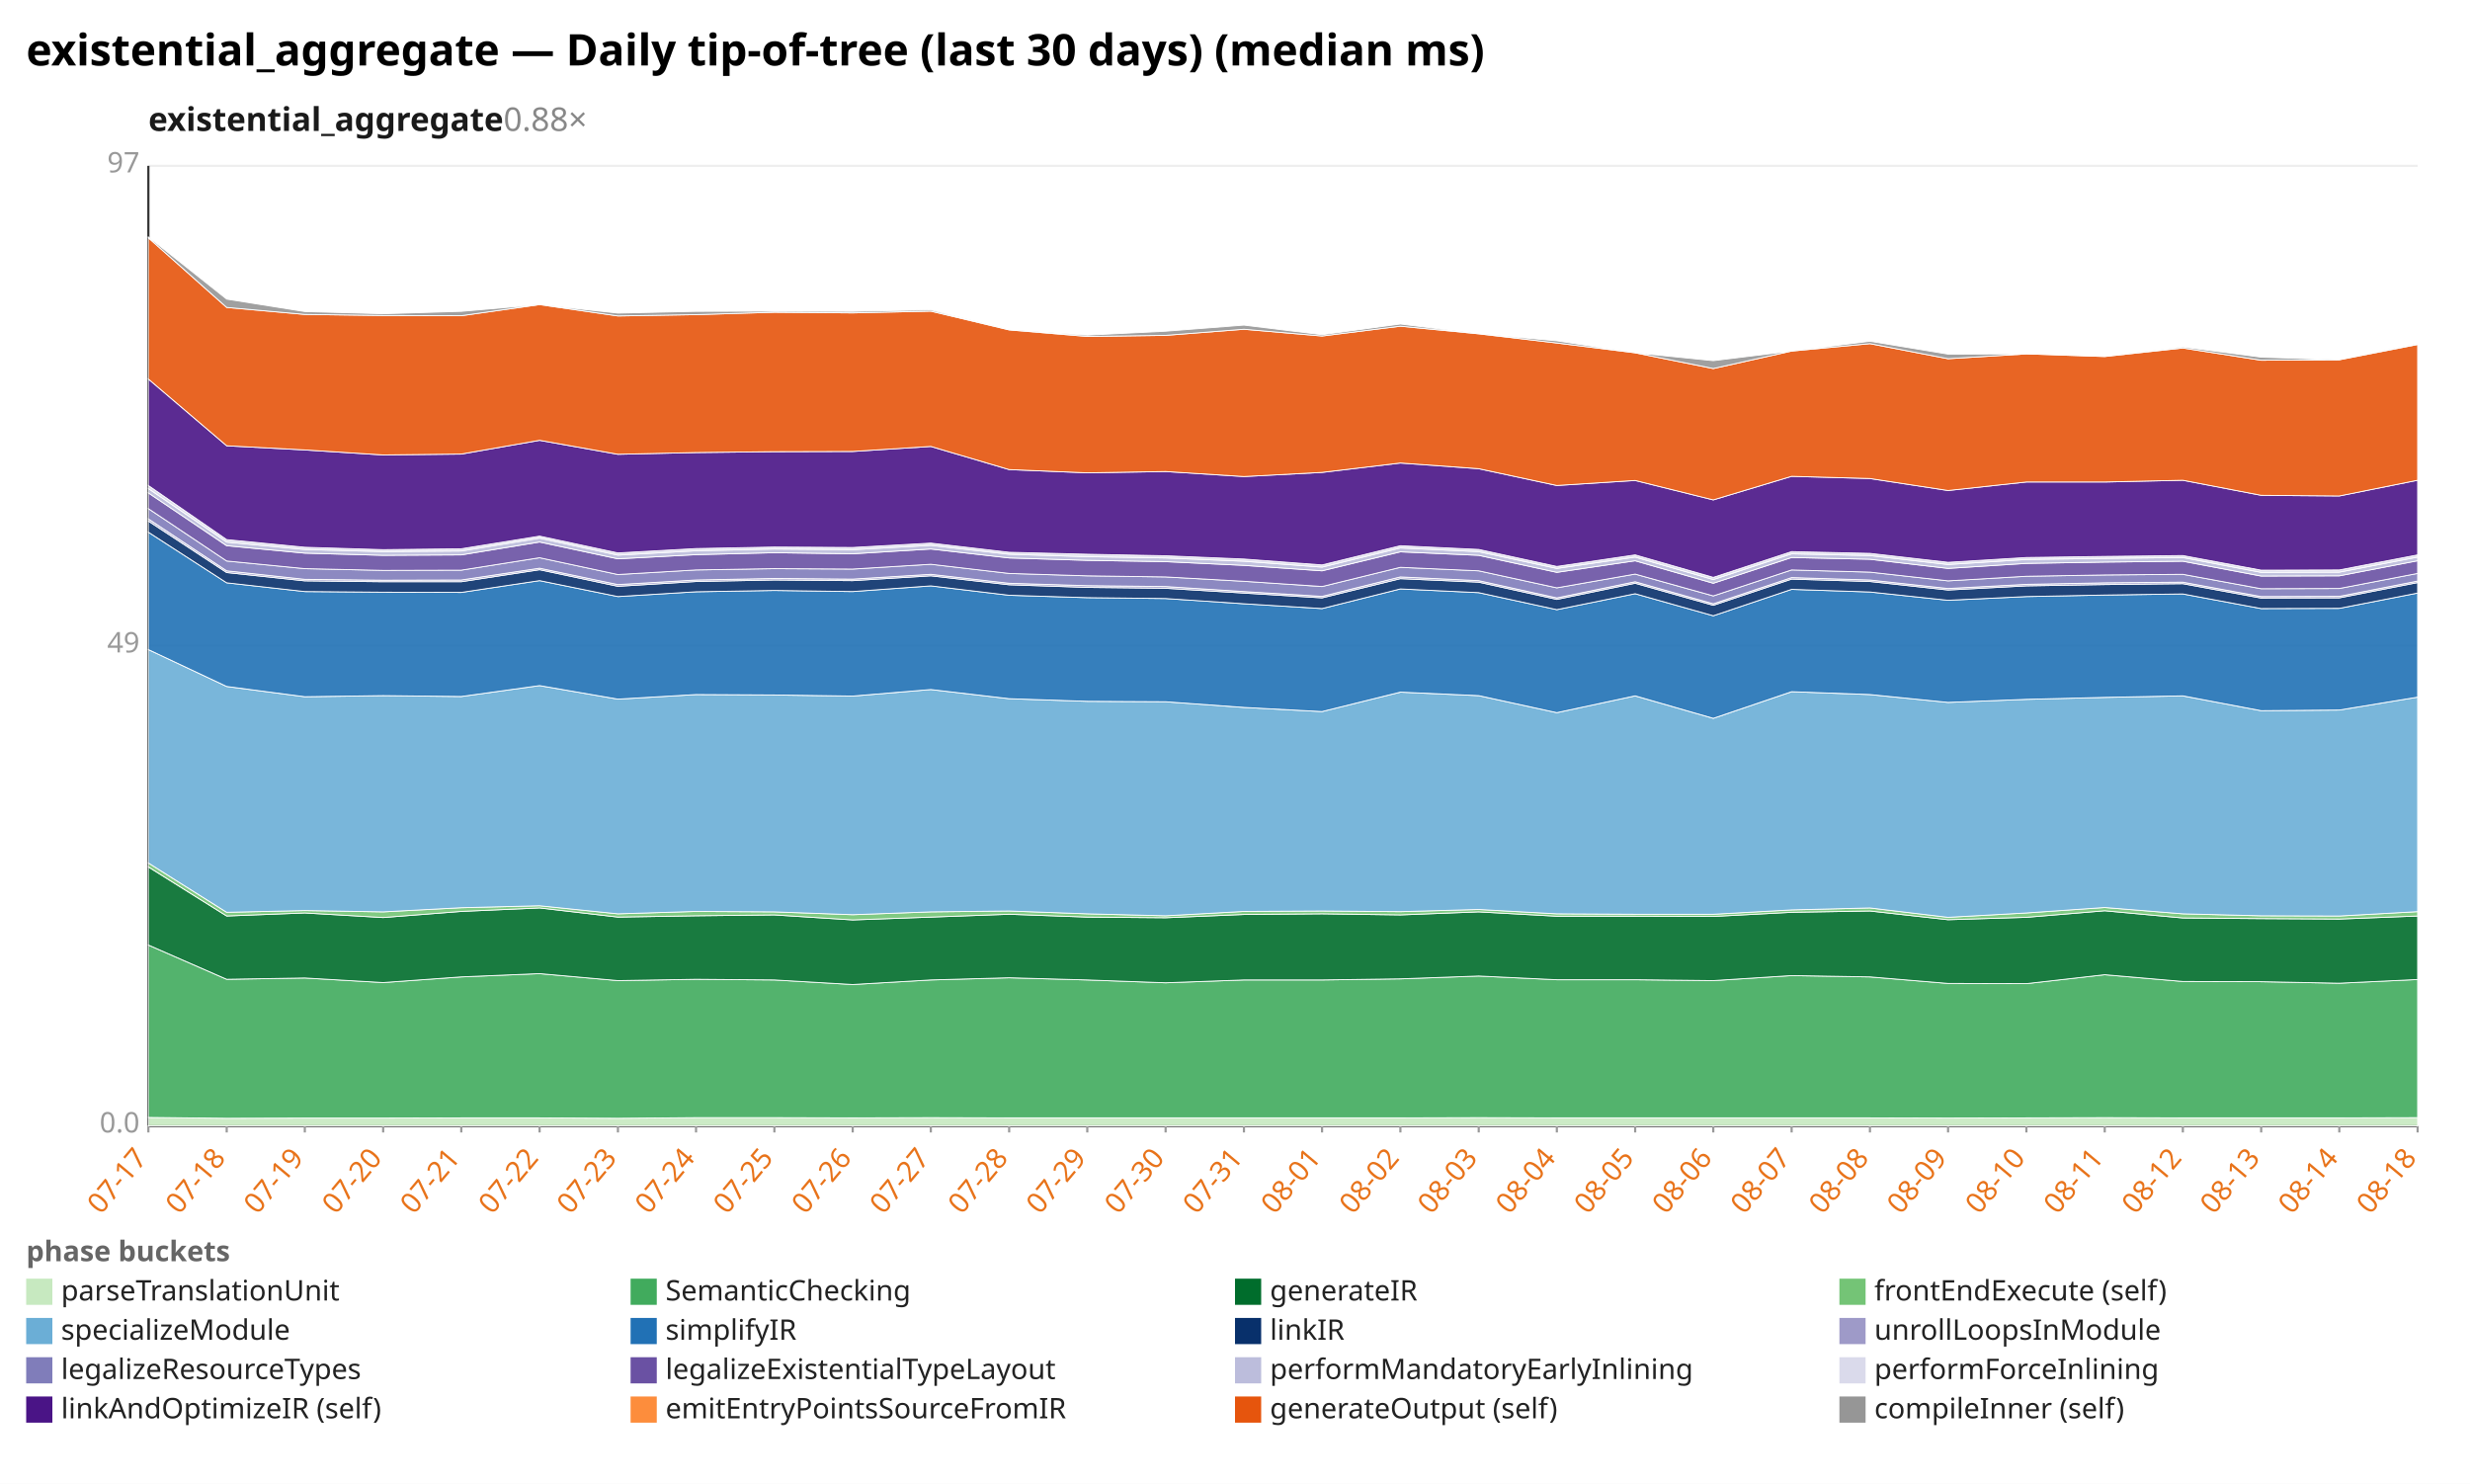
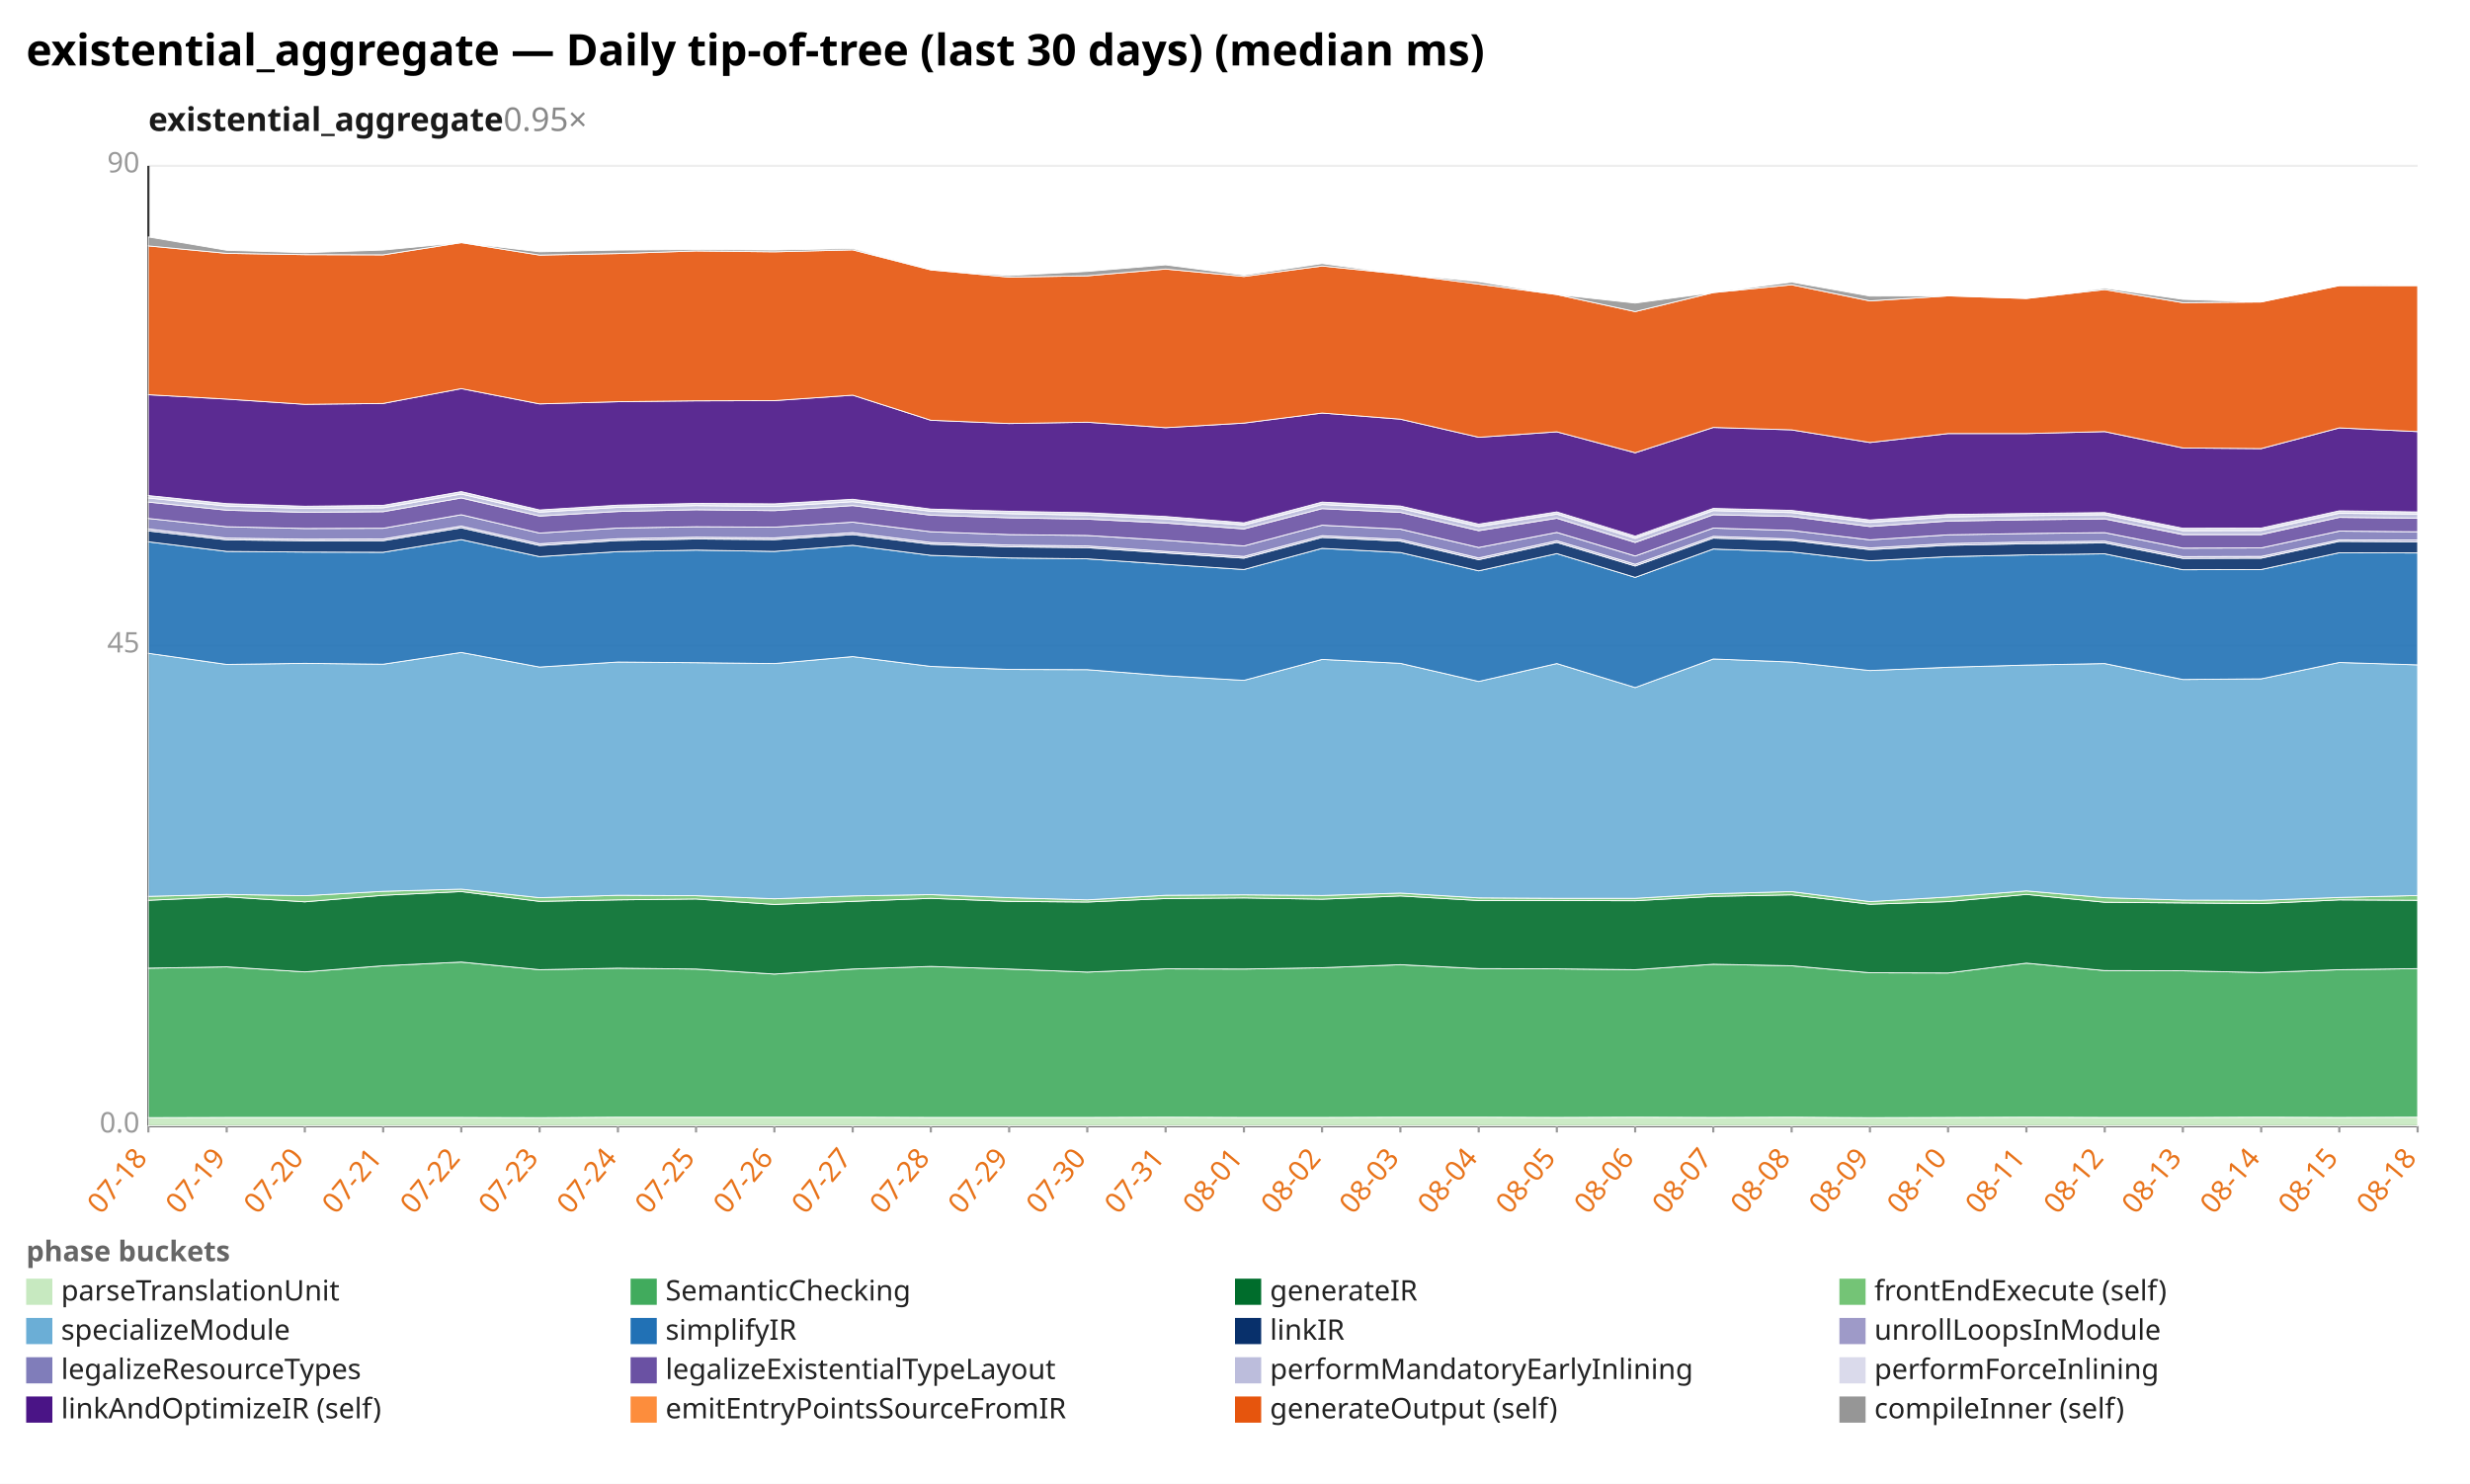
<svg xmlns="http://www.w3.org/2000/svg" width="1132" height="680" viewBox="0 0 1132 680" preserveAspectRatio="xMidYMid meet" font-family="sans-serif" font-size="13">
  <rect width="1132" height="680" fill="white" />
  <text x="12" y="30" font-size="20" font-weight="bold">existential_aggregate — Daily tip-of-tree (last 30 days) (median ms)</text>
-   <text x="68" y="60" font-size="15" font-weight="600" fill="#1a1a1a">existential_aggregate<tspan fill="#888" font-weight="400" text-decoration="none">  0.88×</tspan>
+   <text x="68" y="60" font-size="15" font-weight="600" fill="#1a1a1a">existential_aggregate<tspan fill="#888" font-weight="400" text-decoration="none">  0.95×</tspan>
  </text>
  <line x1="68.0" y1="516.0" x2="1108.0" y2="516.0" stroke="#eee" />
  <text x="64.0" y="519.0" text-anchor="end" fill="#999">0.0</text>
  <line x1="68.0" y1="296.0" x2="1108.0" y2="296.0" stroke="#eee" />
-   <text x="64.0" y="299.0" text-anchor="end" fill="#999">49</text>
+   <text x="64.0" y="299.0" text-anchor="end" fill="#999">45</text>
  <line x1="68.0" y1="76.0" x2="1108.0" y2="76.0" stroke="#eee" />
-   <text x="64.0" y="79.0" text-anchor="end" fill="#999">97</text>
+   <text x="64.0" y="79.0" text-anchor="end" fill="#999">90</text>
  <line x1="68.0" y1="76.0" x2="68.0" y2="516.0" stroke="#333" />
  <line x1="68.0" y1="516.0" x2="1108.0" y2="516.0" stroke="#333" />
  <line x1="68.0" y1="516.0" x2="68.0" y2="519.0" stroke="#999" />
-   <text x="68.0" y="531.0" text-anchor="end" fill="#e8731a" transform="rotate(-50 68.0 531.0)">07-17</text>
+   <text x="68.0" y="531.0" text-anchor="end" fill="#e8731a" transform="rotate(-50 68.0 531.0)">07-18</text>
  <line x1="103.9" y1="516.0" x2="103.9" y2="519.0" stroke="#999" />
-   <text x="103.9" y="531.0" text-anchor="end" fill="#e8731a" transform="rotate(-50 103.9 531.0)">07-18</text>
+   <text x="103.9" y="531.0" text-anchor="end" fill="#e8731a" transform="rotate(-50 103.9 531.0)">07-19</text>
  <line x1="139.7" y1="516.0" x2="139.7" y2="519.0" stroke="#999" />
-   <text x="139.7" y="531.0" text-anchor="end" fill="#e8731a" transform="rotate(-50 139.7 531.0)">07-19</text>
+   <text x="139.7" y="531.0" text-anchor="end" fill="#e8731a" transform="rotate(-50 139.7 531.0)">07-20</text>
  <line x1="175.6" y1="516.0" x2="175.6" y2="519.0" stroke="#999" />
-   <text x="175.6" y="531.0" text-anchor="end" fill="#e8731a" transform="rotate(-50 175.6 531.0)">07-20</text>
+   <text x="175.6" y="531.0" text-anchor="end" fill="#e8731a" transform="rotate(-50 175.6 531.0)">07-21</text>
  <line x1="211.4" y1="516.0" x2="211.4" y2="519.0" stroke="#999" />
-   <text x="211.4" y="531.0" text-anchor="end" fill="#e8731a" transform="rotate(-50 211.4 531.0)">07-21</text>
+   <text x="211.4" y="531.0" text-anchor="end" fill="#e8731a" transform="rotate(-50 211.4 531.0)">07-22</text>
  <line x1="247.3" y1="516.0" x2="247.3" y2="519.0" stroke="#999" />
-   <text x="247.3" y="531.0" text-anchor="end" fill="#e8731a" transform="rotate(-50 247.3 531.0)">07-22</text>
+   <text x="247.3" y="531.0" text-anchor="end" fill="#e8731a" transform="rotate(-50 247.3 531.0)">07-23</text>
  <line x1="283.2" y1="516.0" x2="283.2" y2="519.0" stroke="#999" />
-   <text x="283.2" y="531.0" text-anchor="end" fill="#e8731a" transform="rotate(-50 283.2 531.0)">07-23</text>
+   <text x="283.2" y="531.0" text-anchor="end" fill="#e8731a" transform="rotate(-50 283.2 531.0)">07-24</text>
  <line x1="319.0" y1="516.0" x2="319.0" y2="519.0" stroke="#999" />
-   <text x="319.0" y="531.0" text-anchor="end" fill="#e8731a" transform="rotate(-50 319.0 531.0)">07-24</text>
+   <text x="319.0" y="531.0" text-anchor="end" fill="#e8731a" transform="rotate(-50 319.0 531.0)">07-25</text>
  <line x1="354.9" y1="516.0" x2="354.9" y2="519.0" stroke="#999" />
-   <text x="354.9" y="531.0" text-anchor="end" fill="#e8731a" transform="rotate(-50 354.9 531.0)">07-25</text>
+   <text x="354.9" y="531.0" text-anchor="end" fill="#e8731a" transform="rotate(-50 354.9 531.0)">07-26</text>
  <line x1="390.8" y1="516.0" x2="390.8" y2="519.0" stroke="#999" />
-   <text x="390.8" y="531.0" text-anchor="end" fill="#e8731a" transform="rotate(-50 390.8 531.0)">07-26</text>
+   <text x="390.8" y="531.0" text-anchor="end" fill="#e8731a" transform="rotate(-50 390.8 531.0)">07-27</text>
  <line x1="426.6" y1="516.0" x2="426.6" y2="519.0" stroke="#999" />
-   <text x="426.6" y="531.0" text-anchor="end" fill="#e8731a" transform="rotate(-50 426.6 531.0)">07-27</text>
+   <text x="426.6" y="531.0" text-anchor="end" fill="#e8731a" transform="rotate(-50 426.6 531.0)">07-28</text>
  <line x1="462.5" y1="516.0" x2="462.5" y2="519.0" stroke="#999" />
-   <text x="462.5" y="531.0" text-anchor="end" fill="#e8731a" transform="rotate(-50 462.5 531.0)">07-28</text>
+   <text x="462.5" y="531.0" text-anchor="end" fill="#e8731a" transform="rotate(-50 462.5 531.0)">07-29</text>
  <line x1="498.3" y1="516.0" x2="498.3" y2="519.0" stroke="#999" />
-   <text x="498.3" y="531.0" text-anchor="end" fill="#e8731a" transform="rotate(-50 498.3 531.0)">07-29</text>
+   <text x="498.3" y="531.0" text-anchor="end" fill="#e8731a" transform="rotate(-50 498.3 531.0)">07-30</text>
  <line x1="534.2" y1="516.0" x2="534.2" y2="519.0" stroke="#999" />
-   <text x="534.2" y="531.0" text-anchor="end" fill="#e8731a" transform="rotate(-50 534.2 531.0)">07-30</text>
+   <text x="534.2" y="531.0" text-anchor="end" fill="#e8731a" transform="rotate(-50 534.2 531.0)">07-31</text>
  <line x1="570.1" y1="516.0" x2="570.1" y2="519.0" stroke="#999" />
-   <text x="570.1" y="531.0" text-anchor="end" fill="#e8731a" transform="rotate(-50 570.1 531.0)">07-31</text>
+   <text x="570.1" y="531.0" text-anchor="end" fill="#e8731a" transform="rotate(-50 570.1 531.0)">08-01</text>
  <line x1="605.9" y1="516.0" x2="605.9" y2="519.0" stroke="#999" />
-   <text x="605.9" y="531.0" text-anchor="end" fill="#e8731a" transform="rotate(-50 605.9 531.0)">08-01</text>
+   <text x="605.9" y="531.0" text-anchor="end" fill="#e8731a" transform="rotate(-50 605.9 531.0)">08-02</text>
  <line x1="641.8" y1="516.0" x2="641.8" y2="519.0" stroke="#999" />
-   <text x="641.8" y="531.0" text-anchor="end" fill="#e8731a" transform="rotate(-50 641.8 531.0)">08-02</text>
+   <text x="641.8" y="531.0" text-anchor="end" fill="#e8731a" transform="rotate(-50 641.8 531.0)">08-03</text>
  <line x1="677.7" y1="516.0" x2="677.7" y2="519.0" stroke="#999" />
-   <text x="677.7" y="531.0" text-anchor="end" fill="#e8731a" transform="rotate(-50 677.7 531.0)">08-03</text>
+   <text x="677.7" y="531.0" text-anchor="end" fill="#e8731a" transform="rotate(-50 677.7 531.0)">08-04</text>
  <line x1="713.5" y1="516.0" x2="713.5" y2="519.0" stroke="#999" />
-   <text x="713.5" y="531.0" text-anchor="end" fill="#e8731a" transform="rotate(-50 713.5 531.0)">08-04</text>
+   <text x="713.5" y="531.0" text-anchor="end" fill="#e8731a" transform="rotate(-50 713.5 531.0)">08-05</text>
  <line x1="749.4" y1="516.0" x2="749.4" y2="519.0" stroke="#999" />
-   <text x="749.4" y="531.0" text-anchor="end" fill="#e8731a" transform="rotate(-50 749.4 531.0)">08-05</text>
+   <text x="749.4" y="531.0" text-anchor="end" fill="#e8731a" transform="rotate(-50 749.4 531.0)">08-06</text>
  <line x1="785.2" y1="516.0" x2="785.2" y2="519.0" stroke="#999" />
-   <text x="785.2" y="531.0" text-anchor="end" fill="#e8731a" transform="rotate(-50 785.2 531.0)">08-06</text>
+   <text x="785.2" y="531.0" text-anchor="end" fill="#e8731a" transform="rotate(-50 785.2 531.0)">08-07</text>
  <line x1="821.1" y1="516.0" x2="821.1" y2="519.0" stroke="#999" />
-   <text x="821.1" y="531.0" text-anchor="end" fill="#e8731a" transform="rotate(-50 821.1 531.0)">08-07</text>
+   <text x="821.1" y="531.0" text-anchor="end" fill="#e8731a" transform="rotate(-50 821.1 531.0)">08-08</text>
  <line x1="857.0" y1="516.0" x2="857.0" y2="519.0" stroke="#999" />
-   <text x="857.0" y="531.0" text-anchor="end" fill="#e8731a" transform="rotate(-50 857.0 531.0)">08-08</text>
+   <text x="857.0" y="531.0" text-anchor="end" fill="#e8731a" transform="rotate(-50 857.0 531.0)">08-09</text>
  <line x1="892.8" y1="516.0" x2="892.8" y2="519.0" stroke="#999" />
-   <text x="892.8" y="531.0" text-anchor="end" fill="#e8731a" transform="rotate(-50 892.8 531.0)">08-09</text>
+   <text x="892.8" y="531.0" text-anchor="end" fill="#e8731a" transform="rotate(-50 892.8 531.0)">08-10</text>
  <line x1="928.7" y1="516.0" x2="928.7" y2="519.0" stroke="#999" />
-   <text x="928.7" y="531.0" text-anchor="end" fill="#e8731a" transform="rotate(-50 928.7 531.0)">08-10</text>
+   <text x="928.7" y="531.0" text-anchor="end" fill="#e8731a" transform="rotate(-50 928.7 531.0)">08-11</text>
  <line x1="964.6" y1="516.0" x2="964.6" y2="519.0" stroke="#999" />
-   <text x="964.6" y="531.0" text-anchor="end" fill="#e8731a" transform="rotate(-50 964.6 531.0)">08-11</text>
+   <text x="964.6" y="531.0" text-anchor="end" fill="#e8731a" transform="rotate(-50 964.6 531.0)">08-12</text>
  <line x1="1000.4" y1="516.0" x2="1000.4" y2="519.0" stroke="#999" />
-   <text x="1000.4" y="531.0" text-anchor="end" fill="#e8731a" transform="rotate(-50 1000.4 531.0)">08-12</text>
+   <text x="1000.4" y="531.0" text-anchor="end" fill="#e8731a" transform="rotate(-50 1000.4 531.0)">08-13</text>
  <line x1="1036.3" y1="516.0" x2="1036.3" y2="519.0" stroke="#999" />
-   <text x="1036.3" y="531.0" text-anchor="end" fill="#e8731a" transform="rotate(-50 1036.3 531.0)">08-13</text>
+   <text x="1036.3" y="531.0" text-anchor="end" fill="#e8731a" transform="rotate(-50 1036.3 531.0)">08-14</text>
  <line x1="1072.1" y1="516.0" x2="1072.1" y2="519.0" stroke="#999" />
-   <text x="1072.1" y="531.0" text-anchor="end" fill="#e8731a" transform="rotate(-50 1072.1 531.0)">08-14</text>
+   <text x="1072.1" y="531.0" text-anchor="end" fill="#e8731a" transform="rotate(-50 1072.1 531.0)">08-15</text>
  <line x1="1108.0" y1="516.0" x2="1108.0" y2="519.0" stroke="#999" />
  <text x="1108.0" y="531.0" text-anchor="end" fill="#e8731a" transform="rotate(-50 1108.0 531.0)">08-18</text>
-   <polygon points="68.0,512.1 103.9,512.5 139.7,512.4 175.6,512.4 211.4,512.3 247.3,512.3 283.2,512.5 319.0,512.2 354.9,512.2 390.8,512.3 426.6,512.2 462.5,512.3 498.3,512.3 534.2,512.3 570.1,512.3 605.9,512.3 641.8,512.3 677.7,512.2 713.5,512.3 749.4,512.3 785.2,512.3 821.1,512.3 857.0,512.3 892.8,512.4 928.7,512.3 964.6,512.2 1000.4,512.3 1036.3,512.3 1072.1,512.3 1108.0,512.2 1108.0,516.0 1072.1,516.0 1036.3,516.0 1000.4,516.0 964.6,516.0 928.7,516.0 892.8,516.0 857.0,516.0 821.1,516.0 785.2,516.0 749.4,516.0 713.5,516.0 677.7,516.0 641.8,516.0 605.9,516.0 570.1,516.0 534.2,516.0 498.3,516.0 462.5,516.0 426.6,516.0 390.8,516.0 354.9,516.0 319.0,516.0 283.2,516.0 247.3,516.0 211.4,516.0 175.6,516.0 139.7,516.0 103.9,516.0 68.0,516.0" fill="#c7e9c0" fill-opacity="0.9" stroke="#fff" stroke-width="0.4" />
-   <polygon points="68.0,433.1 103.9,448.8 139.7,448.2 175.6,450.3 211.4,447.7 247.3,446.2 283.2,449.4 319.0,448.8 354.9,449.1 390.8,451.2 426.6,449.1 462.5,448.1 498.3,449.1 534.2,450.4 570.1,449.1 605.9,449.1 641.8,448.6 677.7,447.3 713.5,449.0 749.4,449.0 785.2,449.4 821.1,447.1 857.0,447.7 892.8,450.7 928.7,450.8 964.6,446.7 1000.4,449.8 1036.3,449.9 1072.1,450.6 1108.0,448.9 1108.0,512.2 1072.1,512.3 1036.3,512.3 1000.4,512.3 964.6,512.2 928.7,512.3 892.8,512.4 857.0,512.3 821.1,512.3 785.2,512.3 749.4,512.3 713.5,512.3 677.7,512.2 641.8,512.3 605.9,512.3 570.1,512.3 534.2,512.3 498.3,512.3 462.5,512.3 426.6,512.2 390.8,512.3 354.9,512.2 319.0,512.2 283.2,512.5 247.3,512.3 211.4,512.3 175.6,512.4 139.7,512.4 103.9,512.5 68.0,512.1" fill="#41ab5d" fill-opacity="0.9" stroke="#fff" stroke-width="0.4" />
-   <polygon points="68.0,397.3 103.9,419.8 139.7,418.4 175.6,420.5 211.4,417.7 247.3,416.1 283.2,420.3 319.0,419.7 354.9,419.3 390.8,421.6 426.6,420.3 462.5,419.0 498.3,420.3 534.2,420.6 570.1,419.1 605.9,418.8 641.8,419.3 677.7,417.9 713.5,419.9 749.4,419.9 785.2,420.0 821.1,418.1 857.0,417.5 892.8,421.5 928.7,420.4 964.6,417.4 1000.4,420.7 1036.3,421.0 1072.1,421.2 1108.0,419.8 1108.0,448.9 1072.1,450.6 1036.3,449.9 1000.4,449.8 964.6,446.7 928.7,450.8 892.8,450.7 857.0,447.7 821.1,447.1 785.2,449.4 749.4,449.0 713.5,449.0 677.7,447.3 641.8,448.6 605.9,449.1 570.1,449.1 534.2,450.4 498.3,449.1 462.5,448.1 426.6,449.1 390.8,451.2 354.9,449.1 319.0,448.8 283.2,449.4 247.3,446.2 211.4,447.7 175.6,450.3 139.7,448.2 103.9,448.8 68.0,433.1" fill="#006d2c" fill-opacity="0.9" stroke="#fff" stroke-width="0.4" />
-   <polygon points="68.0,395.5 103.9,418.1 139.7,417.3 175.6,417.9 211.4,416.0 247.3,415.1 283.2,418.8 319.0,417.7 354.9,417.9 390.8,419.2 426.6,417.9 462.5,417.5 498.3,418.8 534.2,419.7 570.1,417.7 605.9,417.5 641.8,417.8 677.7,416.8 713.5,418.8 749.4,419.0 785.2,419.0 821.1,417.0 857.0,416.1 892.8,420.4 928.7,418.4 964.6,415.9 1000.4,418.8 1036.3,419.7 1072.1,419.8 1108.0,417.8 1108.0,419.8 1072.1,421.2 1036.3,421.0 1000.4,420.7 964.6,417.4 928.7,420.4 892.8,421.5 857.0,417.5 821.1,418.1 785.2,420.0 749.4,419.9 713.5,419.9 677.7,417.9 641.8,419.3 605.9,418.8 570.1,419.1 534.2,420.6 498.3,420.3 462.5,419.0 426.6,420.3 390.8,421.6 354.9,419.3 319.0,419.7 283.2,420.3 247.3,416.1 211.4,417.7 175.6,420.5 139.7,418.4 103.9,419.8 68.0,397.3" fill="#74c476" fill-opacity="0.9" stroke="#fff" stroke-width="0.4" />
-   <polygon points="68.0,297.7 103.9,314.6 139.7,319.3 175.6,318.8 211.4,319.2 247.3,314.2 283.2,320.4 319.0,318.3 354.9,318.5 390.8,319.0 426.6,316.0 462.5,320.2 498.3,321.4 534.2,321.6 570.1,324.2 605.9,326.1 641.8,317.2 677.7,318.8 713.5,326.6 749.4,318.9 785.2,329.2 821.1,317.0 857.0,318.3 892.8,321.9 928.7,320.5 964.6,319.6 1000.4,318.9 1036.3,325.7 1072.1,325.4 1108.0,319.5 1108.0,417.8 1072.1,419.8 1036.3,419.7 1000.4,418.8 964.6,415.9 928.7,418.4 892.8,420.4 857.0,416.1 821.1,417.0 785.2,419.0 749.4,419.0 713.5,418.8 677.7,416.8 641.8,417.8 605.9,417.5 570.1,417.7 534.2,419.7 498.3,418.8 462.5,417.5 426.6,417.9 390.8,419.2 354.9,417.9 319.0,417.7 283.2,418.8 247.3,415.1 211.4,416.0 175.6,417.9 139.7,417.3 103.9,418.1 68.0,395.5" fill="#6baed6" fill-opacity="0.9" stroke="#fff" stroke-width="0.4" />
-   <polygon points="68.0,243.9 103.9,267.1 139.7,271.1 175.6,271.4 211.4,271.5 247.3,266.1 283.2,273.4 319.0,271.2 354.9,270.6 390.8,271.1 426.6,268.5 462.5,272.8 498.3,273.9 534.2,274.3 570.1,276.7 605.9,278.9 641.8,269.9 677.7,271.6 713.5,279.4 749.4,272.1 785.2,282.2 821.1,270.1 857.0,271.3 892.8,275.1 928.7,273.4 964.6,272.7 1000.4,272.2 1036.3,278.9 1072.1,278.8 1108.0,271.8 1108.0,319.5 1072.1,325.4 1036.3,325.7 1000.4,318.9 964.6,319.6 928.7,320.5 892.8,321.9 857.0,318.3 821.1,317.0 785.2,329.2 749.4,318.9 713.5,326.6 677.7,318.8 641.8,317.2 605.9,326.1 570.1,324.2 534.2,321.6 498.3,321.4 462.5,320.2 426.6,316.0 390.8,319.0 354.9,318.5 319.0,318.3 283.2,320.4 247.3,314.2 211.4,319.2 175.6,318.8 139.7,319.3 103.9,314.6 68.0,297.7" fill="#2171b5" fill-opacity="0.9" stroke="#fff" stroke-width="0.4" />
-   <polygon points="68.0,238.8 103.9,262.4 139.7,266.2 175.6,266.6 211.4,266.6 247.3,261.1 283.2,268.7 319.0,266.5 354.9,265.8 390.8,266.1 426.6,263.9 462.5,268.0 498.3,269.2 534.2,269.6 570.1,271.8 605.9,274.0 641.8,265.2 677.7,266.8 713.5,274.7 749.4,267.3 785.2,277.4 821.1,265.4 857.0,266.5 892.8,270.4 928.7,268.5 964.6,267.9 1000.4,267.5 1036.3,274.1 1072.1,274.0 1108.0,267.0 1108.0,271.8 1072.1,278.8 1036.3,278.9 1000.4,272.2 964.6,272.7 928.7,273.4 892.8,275.1 857.0,271.3 821.1,270.1 785.2,282.2 749.4,272.1 713.5,279.4 677.7,271.6 641.8,269.9 605.9,278.9 570.1,276.7 534.2,274.3 498.3,273.9 462.5,272.8 426.6,268.5 390.8,271.1 354.9,270.6 319.0,271.2 283.2,273.4 247.3,266.1 211.4,271.5 175.6,271.4 139.7,271.1 103.9,267.1 68.0,243.9" fill="#08306b" fill-opacity="0.9" stroke="#fff" stroke-width="0.4" />
-   <polygon points="68.0,237.8 103.9,261.6 139.7,265.5 175.6,265.9 211.4,265.8 247.3,260.4 283.2,267.9 319.0,265.8 354.9,265.1 390.8,265.4 426.6,263.2 462.5,267.3 498.3,268.4 534.2,268.8 570.1,271.1 605.9,273.3 641.8,264.4 677.7,266.1 713.5,274.0 749.4,266.6 785.2,276.7 821.1,264.7 857.0,265.8 892.8,269.7 928.7,267.8 964.6,267.1 1000.4,266.8 1036.3,273.4 1072.1,273.3 1108.0,266.3 1108.0,267.0 1072.1,274.0 1036.3,274.1 1000.4,267.5 964.6,267.9 928.7,268.5 892.8,270.4 857.0,266.5 821.1,265.4 785.2,277.4 749.4,267.3 713.5,274.7 677.7,266.8 641.8,265.2 605.9,274.0 570.1,271.8 534.2,269.6 498.3,269.2 462.5,268.0 426.6,263.9 390.8,266.1 354.9,265.8 319.0,266.5 283.2,268.7 247.3,261.1 211.4,266.6 175.6,266.6 139.7,266.2 103.9,262.4 68.0,238.8" fill="#9e9ac8" fill-opacity="0.9" stroke="#fff" stroke-width="0.4" />
-   <polygon points="68.0,233.1 103.9,257.1 139.7,260.6 175.6,261.4 211.4,261.3 247.3,255.6 283.2,263.3 319.0,261.2 354.9,260.6 390.8,260.8 426.6,258.6 462.5,262.8 498.3,263.9 534.2,264.4 570.1,266.4 605.9,268.8 641.8,260.0 677.7,261.6 713.5,269.4 749.4,263.1 785.2,273.1 821.1,261.2 857.0,262.2 892.8,266.2 928.7,264.1 964.6,263.5 1000.4,263.2 1036.3,269.8 1072.1,269.7 1108.0,262.8 1108.0,266.3 1072.1,273.3 1036.3,273.4 1000.4,266.8 964.6,267.1 928.7,267.8 892.8,269.7 857.0,265.8 821.1,264.7 785.2,276.7 749.4,266.6 713.5,274.0 677.7,266.1 641.8,264.4 605.9,273.3 570.1,271.1 534.2,268.8 498.3,268.4 462.5,267.3 426.6,263.2 390.8,265.4 354.9,265.1 319.0,265.8 283.2,267.9 247.3,260.4 211.4,265.8 175.6,265.9 139.7,265.5 103.9,261.6 68.0,237.8" fill="#807dba" fill-opacity="0.9" stroke="#fff" stroke-width="0.4" />
-   <polygon points="68.0,225.9 103.9,250.1 139.7,253.5 175.6,254.5 211.4,254.3 247.3,248.4 283.2,256.1 319.0,254.2 354.9,253.3 390.8,253.8 426.6,251.6 462.5,255.7 498.3,256.8 534.2,257.4 570.1,259.1 605.9,261.6 641.8,252.9 677.7,254.5 713.5,262.3 749.4,257.0 785.2,267.3 821.1,255.5 857.0,256.3 892.8,260.5 928.7,258.2 964.6,257.6 1000.4,257.2 1036.3,264.0 1072.1,263.9 1108.0,257.0 1108.0,262.8 1072.1,269.7 1036.3,269.8 1000.4,263.2 964.6,263.5 928.7,264.1 892.8,266.2 857.0,262.2 821.1,261.2 785.2,273.1 749.4,263.1 713.5,269.4 677.7,261.6 641.8,260.0 605.9,268.8 570.1,266.4 534.2,264.4 498.3,263.9 462.5,262.8 426.6,258.6 390.8,260.8 354.9,260.6 319.0,261.2 283.2,263.3 247.3,255.6 211.4,261.3 175.6,261.4 139.7,260.6 103.9,257.1 68.0,233.1" fill="#6a51a3" fill-opacity="0.9" stroke="#fff" stroke-width="0.4" />
-   <polygon points="68.0,223.9 103.9,248.4 139.7,251.8 175.6,252.8 211.4,252.5 247.3,246.6 283.2,254.4 319.0,252.4 354.9,251.6 390.8,251.9 426.6,249.9 462.5,254.0 498.3,255.1 534.2,255.7 570.1,257.2 605.9,259.9 641.8,251.1 677.7,252.8 713.5,260.5 749.4,255.3 785.2,265.6 821.1,253.8 857.0,254.6 892.8,258.7 928.7,256.4 964.6,255.9 1000.4,255.5 1036.3,262.3 1072.1,262.2 1108.0,255.3 1108.0,257.0 1072.1,263.9 1036.3,264.0 1000.4,257.2 964.6,257.6 928.7,258.2 892.8,260.5 857.0,256.3 821.1,255.5 785.2,267.3 749.4,257.0 713.5,262.3 677.7,254.5 641.8,252.9 605.9,261.6 570.1,259.1 534.2,257.4 498.3,256.8 462.5,255.7 426.6,251.6 390.8,253.8 354.9,253.3 319.0,254.2 283.2,256.1 247.3,248.4 211.4,254.3 175.6,254.5 139.7,253.5 103.9,250.1 68.0,225.9" fill="#bcbddc" fill-opacity="0.9" stroke="#fff" stroke-width="0.4" />
-   <polygon points="68.0,222.5 103.9,247.3 139.7,250.8 175.6,251.9 211.4,251.5 247.3,245.7 283.2,253.4 319.0,251.4 354.9,250.7 390.8,250.9 426.6,248.9 462.5,253.1 498.3,254.0 534.2,254.7 570.1,256.2 605.9,258.9 641.8,250.1 677.7,251.8 713.5,259.6 749.4,254.3 785.2,264.6 821.1,252.8 857.0,253.6 892.8,257.7 928.7,255.5 964.6,255.0 1000.4,254.6 1036.3,261.3 1072.1,261.2 1108.0,254.3 1108.0,255.3 1072.1,262.2 1036.3,262.3 1000.4,255.5 964.6,255.9 928.7,256.4 892.8,258.7 857.0,254.6 821.1,253.8 785.2,265.6 749.4,255.3 713.5,260.5 677.7,252.8 641.8,251.1 605.9,259.9 570.1,257.2 534.2,255.7 498.3,255.1 462.5,254.0 426.6,249.9 390.8,251.9 354.9,251.6 319.0,252.4 283.2,254.4 247.3,246.6 211.4,252.5 175.6,252.8 139.7,251.8 103.9,248.4 68.0,223.9" fill="#dadaeb" fill-opacity="0.9" stroke="#fff" stroke-width="0.4" />
-   <polygon points="68.0,173.7 103.9,204.3 139.7,206.2 175.6,208.5 211.4,208.1 247.3,201.8 283.2,208.2 319.0,207.4 354.9,207.0 390.8,206.9 426.6,204.6 462.5,215.2 498.3,216.7 534.2,216.1 570.1,218.4 605.9,216.5 641.8,212.2 677.7,214.8 713.5,222.5 749.4,220.2 785.2,229.1 821.1,218.3 857.0,219.3 892.8,224.8 928.7,220.9 964.6,220.9 1000.4,220.1 1036.3,227.0 1072.1,227.3 1108.0,220.1 1108.0,254.3 1072.1,261.2 1036.3,261.3 1000.4,254.6 964.6,255.0 928.7,255.5 892.8,257.7 857.0,253.6 821.1,252.8 785.2,264.6 749.4,254.3 713.5,259.6 677.7,251.8 641.8,250.1 605.9,258.9 570.1,256.2 534.2,254.7 498.3,254.0 462.5,253.1 426.6,248.9 390.8,250.9 354.9,250.7 319.0,251.4 283.2,253.4 247.3,245.7 211.4,251.5 175.6,251.9 139.7,250.8 103.9,247.3 68.0,222.5" fill="#4a1486" fill-opacity="0.9" stroke="#fff" stroke-width="0.4" />
-   <polygon points="68.0,109.0 103.9,140.9 139.7,144.1 175.6,144.6 211.4,144.7 247.3,139.6 283.2,144.8 319.0,144.2 354.9,143.1 390.8,143.4 426.6,142.6 462.5,151.2 498.3,154.2 534.2,153.7 570.1,150.9 605.9,154.0 641.8,149.5 677.7,153.0 713.5,157.2 749.4,161.7 785.2,168.9 821.1,160.9 857.0,157.5 892.8,164.4 928.7,162.2 964.6,163.4 1000.4,159.5 1036.3,165.1 1072.1,164.9 1108.0,157.9 1108.0,220.1 1072.1,227.3 1036.3,227.0 1000.4,220.1 964.6,220.9 928.7,220.9 892.8,224.8 857.0,219.3 821.1,218.3 785.2,229.1 749.4,220.2 713.5,222.5 677.7,214.8 641.8,212.2 605.9,216.5 570.1,218.4 534.2,216.1 498.3,216.7 462.5,215.2 426.6,204.6 390.8,206.9 354.9,207.0 319.0,207.4 283.2,208.2 247.3,201.8 211.4,208.1 175.6,208.5 139.7,206.2 103.9,204.3 68.0,173.7" fill="#e6550d" fill-opacity="0.9" stroke="#fff" stroke-width="0.4" />
-   <polygon points="68.0,108.6 103.9,137.1 139.7,142.8 175.6,143.8 211.4,142.7 247.3,139.6 283.2,143.5 319.0,142.7 354.9,142.6 390.8,142.7 426.6,142.0 462.5,151.2 498.3,153.6 534.2,151.8 570.1,149.0 605.9,153.4 641.8,148.5 677.7,153.0 713.5,156.2 749.4,161.7 785.2,165.3 821.1,160.9 857.0,156.4 892.8,162.3 928.7,162.2 964.6,163.4 1000.4,159.0 1036.3,163.7 1072.1,164.9 1108.0,157.5 1108.0,157.9 1072.1,164.9 1036.3,165.1 1000.4,159.5 964.6,163.4 928.7,162.2 892.8,164.4 857.0,157.5 821.1,160.9 785.2,168.9 749.4,161.7 713.5,157.2 677.7,153.0 641.8,149.5 605.9,154.0 570.1,150.9 534.2,153.7 498.3,154.2 462.5,151.2 426.6,142.6 390.8,143.4 354.9,143.1 319.0,144.2 283.2,144.8 247.3,139.6 211.4,144.7 175.6,144.6 139.7,144.1 103.9,140.9 68.0,109.0" fill="#969696" fill-opacity="0.9" stroke="#fff" stroke-width="0.4" />
+   <polygon points="68.0,512.2 103.9,512.1 139.7,512.1 175.6,512.1 211.4,512.1 247.3,512.2 283.2,512.0 319.0,512.0 354.9,512.0 390.8,512.0 426.6,512.1 462.5,512.1 498.3,512.1 534.2,512.0 570.1,512.1 605.9,512.1 641.8,512.0 677.7,512.0 713.5,512.1 749.4,512.0 785.2,512.1 821.1,512.0 857.0,512.2 892.8,512.1 928.7,512.0 964.6,512.1 1000.4,512.1 1036.3,512.0 1072.1,512.1 1108.0,512.0 1108.0,516.0 1072.1,516.0 1036.3,516.0 1000.4,516.0 964.6,516.0 928.7,516.0 892.8,516.0 857.0,516.0 821.1,516.0 785.2,516.0 749.4,516.0 713.5,516.0 677.7,516.0 641.8,516.0 605.9,516.0 570.1,516.0 534.2,516.0 498.3,516.0 462.5,516.0 426.6,516.0 390.8,516.0 354.9,516.0 319.0,516.0 283.2,516.0 247.3,516.0 211.4,516.0 175.6,516.0 139.7,516.0 103.9,516.0 68.0,516.0" fill="#c7e9c0" fill-opacity="0.9" stroke="#fff" stroke-width="0.4" />
+   <polygon points="68.0,443.7 103.9,443.1 139.7,445.4 175.6,442.6 211.4,440.9 247.3,444.4 283.2,443.7 319.0,444.1 354.9,446.4 390.8,444.1 426.6,442.9 462.5,444.1 498.3,445.5 534.2,444.0 570.1,444.1 605.9,443.5 641.8,442.1 677.7,443.9 713.5,444.0 749.4,444.4 785.2,441.9 821.1,442.6 857.0,445.8 892.8,445.9 928.7,441.4 964.6,444.8 1000.4,444.9 1036.3,445.7 1072.1,444.4 1108.0,443.9 1108.0,512.0 1072.1,512.1 1036.3,512.0 1000.4,512.1 964.6,512.1 928.7,512.0 892.8,512.1 857.0,512.2 821.1,512.0 785.2,512.1 749.4,512.0 713.5,512.1 677.7,512.0 641.8,512.0 605.9,512.1 570.1,512.1 534.2,512.0 498.3,512.1 462.5,512.1 426.6,512.1 390.8,512.0 354.9,512.0 319.0,512.0 283.2,512.0 247.3,512.2 211.4,512.1 175.6,512.1 139.7,512.1 103.9,512.1 68.0,512.2" fill="#41ab5d" fill-opacity="0.9" stroke="#fff" stroke-width="0.4" />
+   <polygon points="68.0,412.6 103.9,411.0 139.7,413.3 175.6,410.3 211.4,408.6 247.3,413.1 283.2,412.4 319.0,412.0 354.9,414.5 390.8,413.1 426.6,411.7 462.5,413.1 498.3,413.4 534.2,411.8 570.1,411.5 605.9,412.1 641.8,410.6 677.7,412.7 713.5,412.7 749.4,412.8 785.2,410.8 821.1,410.1 857.0,414.4 892.8,413.2 928.7,409.9 964.6,413.5 1000.4,413.8 1036.3,414.1 1072.1,412.4 1108.0,412.6 1108.0,443.9 1072.1,444.4 1036.3,445.7 1000.4,444.9 964.6,444.8 928.7,441.4 892.8,445.9 857.0,445.8 821.1,442.6 785.2,441.9 749.4,444.4 713.5,444.0 677.7,443.9 641.8,442.1 605.9,443.5 570.1,444.1 534.2,444.0 498.3,445.5 462.5,444.1 426.6,442.9 390.8,444.1 354.9,446.4 319.0,444.1 283.2,443.7 247.3,444.4 211.4,440.9 175.6,442.6 139.7,445.4 103.9,443.1 68.0,443.7" fill="#006d2c" fill-opacity="0.9" stroke="#fff" stroke-width="0.4" />
+   <polygon points="68.0,410.8 103.9,409.9 139.7,410.5 175.6,408.5 211.4,407.5 247.3,411.4 283.2,410.3 319.0,410.5 354.9,411.9 390.8,410.6 426.6,410.0 462.5,411.4 498.3,412.4 534.2,410.3 570.1,410.1 605.9,410.4 641.8,409.3 677.7,411.5 713.5,411.7 749.4,411.7 785.2,409.6 821.1,408.6 857.0,413.2 892.8,411.1 928.7,408.3 964.6,411.4 1000.4,412.5 1036.3,412.6 1072.1,411.3 1108.0,410.4 1108.0,412.6 1072.1,412.4 1036.3,414.1 1000.4,413.8 964.6,413.5 928.7,409.9 892.8,413.2 857.0,414.4 821.1,410.1 785.2,410.8 749.4,412.8 713.5,412.7 677.7,412.7 641.8,410.6 605.9,412.1 570.1,411.5 534.2,411.8 498.3,413.4 462.5,413.1 426.6,411.7 390.8,413.1 354.9,414.5 319.0,412.0 283.2,412.4 247.3,413.1 211.4,408.6 175.6,410.3 139.7,413.3 103.9,411.0 68.0,412.6" fill="#74c476" fill-opacity="0.9" stroke="#fff" stroke-width="0.4" />
+   <polygon points="68.0,299.4 103.9,304.5 139.7,304.0 175.6,304.4 211.4,299.0 247.3,305.7 283.2,303.4 319.0,303.7 354.9,304.1 390.8,300.9 426.6,305.4 462.5,306.8 498.3,306.9 534.2,309.7 570.1,311.8 605.9,302.2 641.8,304.0 677.7,312.3 713.5,304.1 749.4,315.1 785.2,302.0 821.1,303.4 857.0,307.3 892.8,305.8 928.7,304.8 964.6,304.1 1000.4,311.4 1036.3,311.1 1072.1,303.6 1108.0,304.7 1108.0,410.4 1072.1,411.3 1036.3,412.6 1000.4,412.5 964.6,411.4 928.7,408.3 892.8,411.1 857.0,413.2 821.1,408.6 785.2,409.6 749.4,411.7 713.5,411.7 677.7,411.5 641.8,409.3 605.9,410.4 570.1,410.1 534.2,410.3 498.3,412.4 462.5,411.4 426.6,410.0 390.8,410.6 354.9,411.9 319.0,410.5 283.2,410.3 247.3,411.4 211.4,407.5 175.6,408.5 139.7,410.5 103.9,409.9 68.0,410.8" fill="#6baed6" fill-opacity="0.9" stroke="#fff" stroke-width="0.4" />
+   <polygon points="68.0,248.3 103.9,252.7 139.7,253.0 175.6,253.1 211.4,247.3 247.3,255.1 283.2,252.8 319.0,252.1 354.9,252.7 390.8,249.9 426.6,254.5 462.5,255.7 498.3,256.1 534.2,258.6 570.1,261.0 605.9,251.3 641.8,253.2 677.7,261.6 713.5,253.7 749.4,264.6 785.2,251.6 821.1,252.9 857.0,257.0 892.8,255.1 928.7,254.3 964.6,253.8 1000.4,261.1 1036.3,261.0 1072.1,253.3 1108.0,253.4 1108.0,304.7 1072.1,303.6 1036.3,311.1 1000.4,311.4 964.6,304.1 928.7,304.8 892.8,305.8 857.0,307.3 821.1,303.4 785.2,302.0 749.4,315.1 713.5,304.1 677.7,312.3 641.8,304.0 605.9,302.2 570.1,311.8 534.2,309.7 498.3,306.9 462.5,306.8 426.6,305.4 390.8,300.9 354.9,304.1 319.0,303.7 283.2,303.4 247.3,305.7 211.4,299.0 175.6,304.4 139.7,304.0 103.9,304.5 68.0,299.4" fill="#2171b5" fill-opacity="0.9" stroke="#fff" stroke-width="0.4" />
+   <polygon points="68.0,243.3 103.9,247.4 139.7,247.8 175.6,247.8 211.4,241.9 247.3,250.0 283.2,247.7 319.0,247.0 354.9,247.3 390.8,245.0 426.6,249.4 462.5,250.6 498.3,251.0 534.2,253.4 570.1,255.8 605.9,246.3 641.8,248.0 677.7,256.5 713.5,248.6 749.4,259.4 785.2,246.6 821.1,247.7 857.0,251.9 892.8,249.9 928.7,249.2 964.6,248.8 1000.4,255.9 1036.3,255.8 1072.1,248.1 1108.0,248.3 1108.0,253.4 1072.1,253.3 1036.3,261.0 1000.4,261.1 964.6,253.8 928.7,254.3 892.8,255.1 857.0,257.0 821.1,252.9 785.2,251.6 749.4,264.6 713.5,253.7 677.7,261.6 641.8,253.2 605.9,251.3 570.1,261.0 534.2,258.6 498.3,256.1 462.5,255.7 426.6,254.5 390.8,249.9 354.9,252.7 319.0,252.1 283.2,252.8 247.3,255.1 211.4,247.3 175.6,253.1 139.7,253.0 103.9,252.7 68.0,248.3" fill="#08306b" fill-opacity="0.9" stroke="#fff" stroke-width="0.4" />
+   <polygon points="68.0,242.4 103.9,246.6 139.7,247.1 175.6,247.0 211.4,241.1 247.3,249.2 283.2,246.9 319.0,246.2 354.9,246.5 390.8,244.1 426.6,248.6 462.5,249.8 498.3,250.2 534.2,252.7 570.1,255.0 605.9,245.5 641.8,247.2 677.7,255.7 713.5,247.8 749.4,258.6 785.2,245.8 821.1,247.0 857.0,251.1 892.8,249.1 928.7,248.4 964.6,248.0 1000.4,255.1 1036.3,255.0 1072.1,247.4 1108.0,247.5 1108.0,248.3 1072.1,248.1 1036.3,255.8 1000.4,255.9 964.6,248.8 928.7,249.2 892.8,249.9 857.0,251.9 821.1,247.7 785.2,246.6 749.4,259.4 713.5,248.6 677.7,256.5 641.8,248.0 605.9,246.3 570.1,255.8 534.2,253.4 498.3,251.0 462.5,250.6 426.6,249.4 390.8,245.0 354.9,247.3 319.0,247.0 283.2,247.7 247.3,250.0 211.4,241.9 175.6,247.8 139.7,247.8 103.9,247.4 68.0,243.3" fill="#9e9ac8" fill-opacity="0.9" stroke="#fff" stroke-width="0.4" />
+   <polygon points="68.0,237.6 103.9,241.4 139.7,242.2 175.6,242.1 211.4,235.9 247.3,244.3 283.2,242.0 319.0,241.4 354.9,241.6 390.8,239.3 426.6,243.7 462.5,245.0 498.3,245.4 534.2,247.6 570.1,250.2 605.9,240.7 641.8,242.5 677.7,250.9 713.5,244.0 749.4,254.8 785.2,242.0 821.1,243.1 857.0,247.4 892.8,245.1 928.7,244.5 964.6,244.1 1000.4,251.2 1036.3,251.1 1072.1,243.4 1108.0,243.7 1108.0,247.5 1072.1,247.4 1036.3,255.0 1000.4,255.1 964.6,248.0 928.7,248.4 892.8,249.1 857.0,251.1 821.1,247.0 785.2,245.8 749.4,258.6 713.5,247.8 677.7,255.7 641.8,247.2 605.9,245.5 570.1,255.0 534.2,252.7 498.3,250.2 462.5,249.8 426.6,248.6 390.8,244.1 354.9,246.5 319.0,246.2 283.2,246.9 247.3,249.2 211.4,241.1 175.6,247.0 139.7,247.1 103.9,246.6 68.0,242.4" fill="#807dba" fill-opacity="0.9" stroke="#fff" stroke-width="0.4" />
+   <polygon points="68.0,230.1 103.9,233.8 139.7,234.8 175.6,234.5 211.4,228.2 247.3,236.5 283.2,234.4 319.0,233.6 354.9,234.0 390.8,231.7 426.6,236.1 462.5,237.3 498.3,237.9 534.2,239.7 570.1,242.4 605.9,233.1 641.8,234.8 677.7,243.2 713.5,237.5 749.4,248.6 785.2,235.9 821.1,236.7 857.0,241.3 892.8,238.8 928.7,238.2 964.6,237.8 1000.4,245.0 1036.3,245.0 1072.1,237.1 1108.0,237.5 1108.0,243.7 1072.1,243.4 1036.3,251.1 1000.4,251.2 964.6,244.1 928.7,244.5 892.8,245.1 857.0,247.4 821.1,243.1 785.2,242.0 749.4,254.8 713.5,244.0 677.7,250.9 641.8,242.5 605.9,240.7 570.1,250.2 534.2,247.6 498.3,245.4 462.5,245.0 426.6,243.7 390.8,239.3 354.9,241.6 319.0,241.4 283.2,242.0 247.3,244.3 211.4,235.9 175.6,242.1 139.7,242.2 103.9,241.4 68.0,237.6" fill="#6a51a3" fill-opacity="0.9" stroke="#fff" stroke-width="0.4" />
+   <polygon points="68.0,228.2 103.9,231.9 139.7,233.0 175.6,232.7 211.4,226.4 247.3,234.7 283.2,232.5 319.0,231.7 354.9,232.1 390.8,229.9 426.6,234.3 462.5,235.4 498.3,236.1 534.2,237.8 570.1,240.6 605.9,231.2 641.8,233.0 677.7,241.3 713.5,235.6 749.4,246.7 785.2,234.0 821.1,234.9 857.0,239.4 892.8,236.9 928.7,236.3 964.6,235.9 1000.4,243.2 1036.3,243.1 1072.1,235.2 1108.0,235.6 1108.0,237.5 1072.1,237.1 1036.3,245.0 1000.4,245.0 964.6,237.8 928.7,238.2 892.8,238.8 857.0,241.3 821.1,236.7 785.2,235.9 749.4,248.6 713.5,237.5 677.7,243.2 641.8,234.8 605.9,233.1 570.1,242.4 534.2,239.7 498.3,237.9 462.5,237.3 426.6,236.1 390.8,231.7 354.9,234.0 319.0,233.6 283.2,234.4 247.3,236.5 211.4,228.2 175.6,234.5 139.7,234.8 103.9,233.8 68.0,230.1" fill="#bcbddc" fill-opacity="0.9" stroke="#fff" stroke-width="0.4" />
+   <polygon points="68.0,227.1 103.9,230.8 139.7,232.0 175.6,231.6 211.4,225.3 247.3,233.7 283.2,231.5 319.0,230.7 354.9,230.9 390.8,228.8 426.6,233.3 462.5,234.3 498.3,235.0 534.2,236.7 570.1,239.6 605.9,230.1 641.8,231.9 677.7,240.2 713.5,234.6 749.4,245.7 785.2,233.0 821.1,233.9 857.0,238.3 892.8,235.8 928.7,235.3 964.6,234.9 1000.4,242.1 1036.3,242.0 1072.1,234.1 1108.0,234.6 1108.0,235.6 1072.1,235.2 1036.3,243.1 1000.4,243.2 964.6,235.9 928.7,236.3 892.8,236.9 857.0,239.4 821.1,234.9 785.2,234.0 749.4,246.7 713.5,235.6 677.7,241.3 641.8,233.0 605.9,231.2 570.1,240.6 534.2,237.8 498.3,236.1 462.5,235.4 426.6,234.3 390.8,229.9 354.9,232.1 319.0,231.7 283.2,232.5 247.3,234.7 211.4,226.4 175.6,232.7 139.7,233.0 103.9,231.9 68.0,228.2" fill="#dadaeb" fill-opacity="0.9" stroke="#fff" stroke-width="0.4" />
+   <polygon points="68.0,180.9 103.9,182.9 139.7,185.3 175.6,184.9 211.4,178.1 247.3,185.1 283.2,184.1 319.0,183.7 354.9,183.6 390.8,181.1 426.6,192.6 462.5,194.1 498.3,193.5 534.2,196.0 570.1,193.9 605.9,189.3 641.8,192.1 677.7,200.4 713.5,197.9 749.4,207.5 785.2,195.9 821.1,197.0 857.0,202.8 892.8,198.7 928.7,198.7 964.6,197.8 1000.4,205.3 1036.3,205.6 1072.1,196.1 1108.0,197.8 1108.0,234.6 1072.1,234.1 1036.3,242.0 1000.4,242.1 964.6,234.9 928.7,235.3 892.8,235.8 857.0,238.3 821.1,233.9 785.2,233.0 749.4,245.7 713.5,234.6 677.7,240.2 641.8,231.9 605.9,230.1 570.1,239.6 534.2,236.7 498.3,235.0 462.5,234.3 426.6,233.3 390.8,228.8 354.9,230.9 319.0,230.7 283.2,231.5 247.3,233.7 211.4,225.3 175.6,231.6 139.7,232.0 103.9,230.8 68.0,227.1" fill="#4a1486" fill-opacity="0.9" stroke="#fff" stroke-width="0.4" />
+   <polygon points="68.0,112.7 103.9,116.1 139.7,116.7 175.6,116.8 211.4,111.2 247.3,116.9 283.2,116.2 319.0,115.0 354.9,115.4 390.8,114.5 426.6,123.7 462.5,127.0 498.3,126.4 534.2,123.3 570.1,126.7 605.9,121.9 641.8,125.6 677.7,130.2 713.5,135.0 749.4,142.8 785.2,134.1 821.1,130.5 857.0,137.9 892.8,135.6 928.7,136.8 964.6,132.7 1000.4,138.7 1036.3,138.4 1072.1,130.9 1108.0,130.9 1108.0,197.8 1072.1,196.1 1036.3,205.6 1000.4,205.3 964.6,197.8 928.7,198.7 892.8,198.7 857.0,202.8 821.1,197.0 785.2,195.9 749.4,207.5 713.5,197.9 677.7,200.4 641.8,192.1 605.9,189.3 570.1,193.9 534.2,196.0 498.3,193.5 462.5,194.1 426.6,192.6 390.8,181.1 354.9,183.6 319.0,183.7 283.2,184.1 247.3,185.1 211.4,178.1 175.6,184.9 139.7,185.3 103.9,182.9 68.0,180.9" fill="#e6550d" fill-opacity="0.9" stroke="#fff" stroke-width="0.4" />
+   <polygon points="68.0,108.6 103.9,114.7 139.7,115.8 175.6,114.6 211.4,111.2 247.3,115.4 283.2,114.6 319.0,114.4 354.9,114.6 390.8,113.9 426.6,123.7 462.5,126.3 498.3,124.4 534.2,121.4 570.1,126.1 605.9,120.8 641.8,125.6 677.7,129.1 713.5,135.0 749.4,138.9 785.2,134.1 821.1,129.3 857.0,135.7 892.8,135.6 928.7,136.8 964.6,132.1 1000.4,137.2 1036.3,138.4 1072.1,130.9 1108.0,130.5 1108.0,130.9 1072.1,130.9 1036.3,138.4 1000.4,138.7 964.6,132.7 928.7,136.8 892.8,135.6 857.0,137.9 821.1,130.5 785.2,134.1 749.4,142.8 713.5,135.0 677.7,130.2 641.8,125.6 605.9,121.9 570.1,126.7 534.2,123.3 498.3,126.4 462.5,127.0 426.6,123.7 390.8,114.5 354.9,115.4 319.0,115.0 283.2,116.2 247.3,116.9 211.4,111.2 175.6,116.8 139.7,116.7 103.9,116.1 68.0,112.7" fill="#969696" fill-opacity="0.9" stroke="#fff" stroke-width="0.4" />
  <text x="12" y="578" fill="#666" font-weight="600">phase buckets</text>
  <rect x="12" y="586" width="12" height="12" fill="#c7e9c0" />
  <text x="28" y="596" fill="#222">parseTranslationUnit</text>
  <rect x="289" y="586" width="12" height="12" fill="#41ab5d" />
  <text x="305" y="596" fill="#222">SemanticChecking</text>
  <rect x="566" y="586" width="12" height="12" fill="#006d2c" />
  <text x="582" y="596" fill="#222">generateIR</text>
  <rect x="843" y="586" width="12" height="12" fill="#74c476" />
  <text x="859" y="596" fill="#222">frontEndExecute (self)</text>
  <rect x="12" y="604" width="12" height="12" fill="#6baed6" />
  <text x="28" y="614" fill="#222">specializeModule</text>
  <rect x="289" y="604" width="12" height="12" fill="#2171b5" />
  <text x="305" y="614" fill="#222">simplifyIR</text>
  <rect x="566" y="604" width="12" height="12" fill="#08306b" />
  <text x="582" y="614" fill="#222">linkIR</text>
  <rect x="843" y="604" width="12" height="12" fill="#9e9ac8" />
  <text x="859" y="614" fill="#222">unrollLoopsInModule</text>
  <rect x="12" y="622" width="12" height="12" fill="#807dba" />
  <text x="28" y="632" fill="#222">legalizeResourceTypes</text>
  <rect x="289" y="622" width="12" height="12" fill="#6a51a3" />
  <text x="305" y="632" fill="#222">legalizeExistentialTypeLayout</text>
  <rect x="566" y="622" width="12" height="12" fill="#bcbddc" />
  <text x="582" y="632" fill="#222">performMandatoryEarlyInlining</text>
  <rect x="843" y="622" width="12" height="12" fill="#dadaeb" />
  <text x="859" y="632" fill="#222">performForceInlining</text>
  <rect x="12" y="640" width="12" height="12" fill="#4a1486" />
  <text x="28" y="650" fill="#222">linkAndOptimizeIR (self)</text>
  <rect x="289" y="640" width="12" height="12" fill="#fd8d3c" />
  <text x="305" y="650" fill="#222">emitEntryPointsSourceFromIR</text>
  <rect x="566" y="640" width="12" height="12" fill="#e6550d" />
  <text x="582" y="650" fill="#222">generateOutput (self)</text>
  <rect x="843" y="640" width="12" height="12" fill="#969696" />
  <text x="859" y="650" fill="#222">compileInner (self)</text>
</svg>
